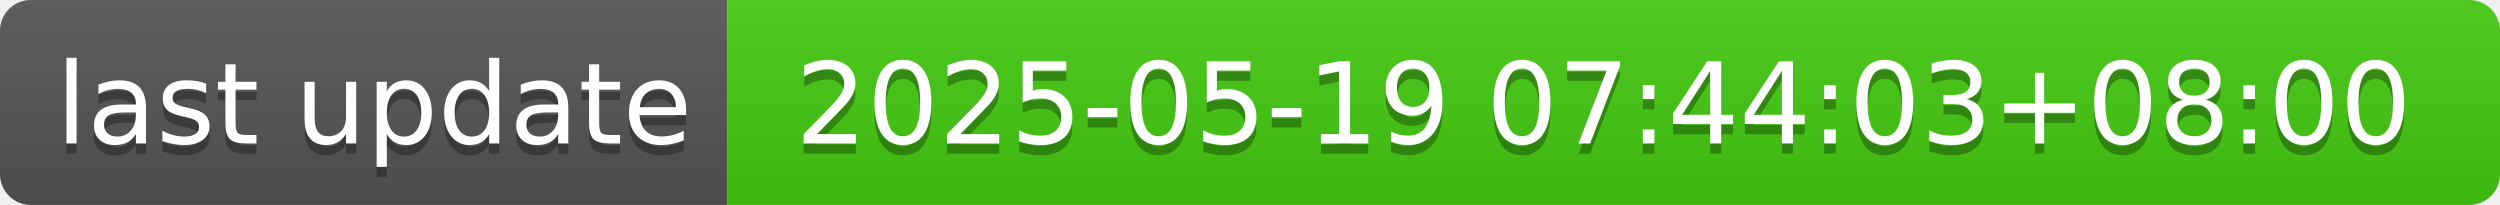
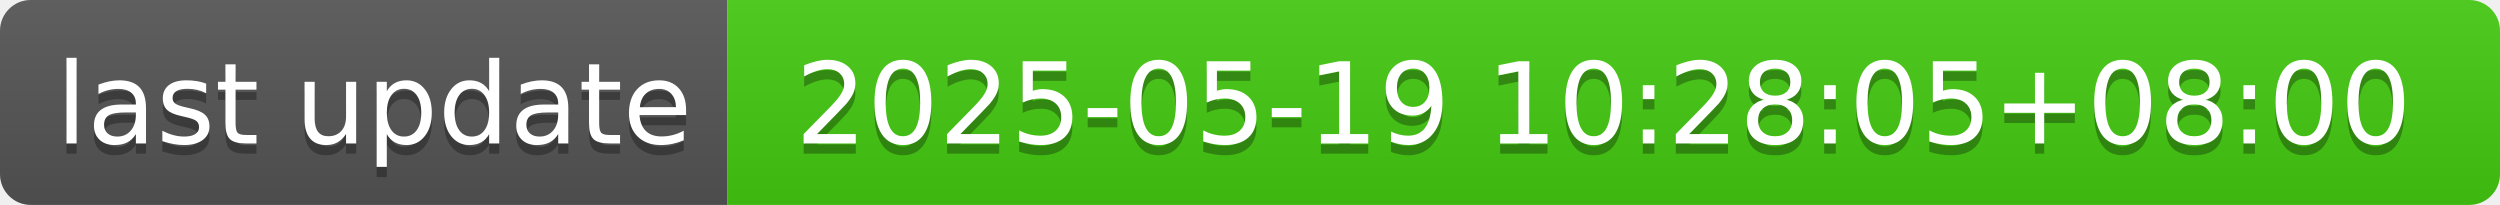
- <svg xmlns="http://www.w3.org/2000/svg" width="244" height="20" role="img" aria-label="last update: 2025-05-19 07:44:03+08:00">
+ <svg xmlns="http://www.w3.org/2000/svg" width="244" height="20" role="img" aria-label="last update: 2025-05-19 10:28:05+08:00">
  <linearGradient id="s" x2="0" y2="100%">
    <stop offset="0" stop-color="#bbb" stop-opacity=".1" />
    <stop offset="1" stop-opacity=".1" />
  </linearGradient>
  <clipPath id="r">
    <rect width="244" height="20" rx="3" fill="#fff" />
  </clipPath>
  <g clip-path="url(#r)">
    <rect width="71" height="20" fill="#555" />
    <rect x="71" width="173" height="20" fill="#4c1" />
    <rect width="244" height="20" fill="url(#s)" />
  </g>
  <g fill="#fff" text-anchor="middle" font-family="Verdana,Geneva,DejaVu Sans,sans-serif" text-rendering="geometricPrecision" font-size="110">
    <text aria-hidden="true" x="365" y="150" fill="#010101" fill-opacity=".3" transform="scale(.1)" textLength="610">last update</text>
    <text x="365" y="140" transform="scale(.1)" fill="#fff" textLength="610">last update</text>
-     <text aria-hidden="true" x="1565" y="150" fill="#010101" fill-opacity=".3" transform="scale(.1)" textLength="1630">2025-05-19 07:44:03+08:00</text>
-     <text x="1565" y="140" transform="scale(.1)" fill="#fff" textLength="1630">2025-05-19 07:44:03+08:00</text>
+     <text aria-hidden="true" x="1565" y="150" fill="#010101" fill-opacity=".3" transform="scale(.1)" textLength="1630">2025-05-19 10:28:05+08:00</text>
+     <text x="1565" y="140" transform="scale(.1)" fill="#fff" textLength="1630">2025-05-19 10:28:05+08:00</text>
  </g>
</svg>
